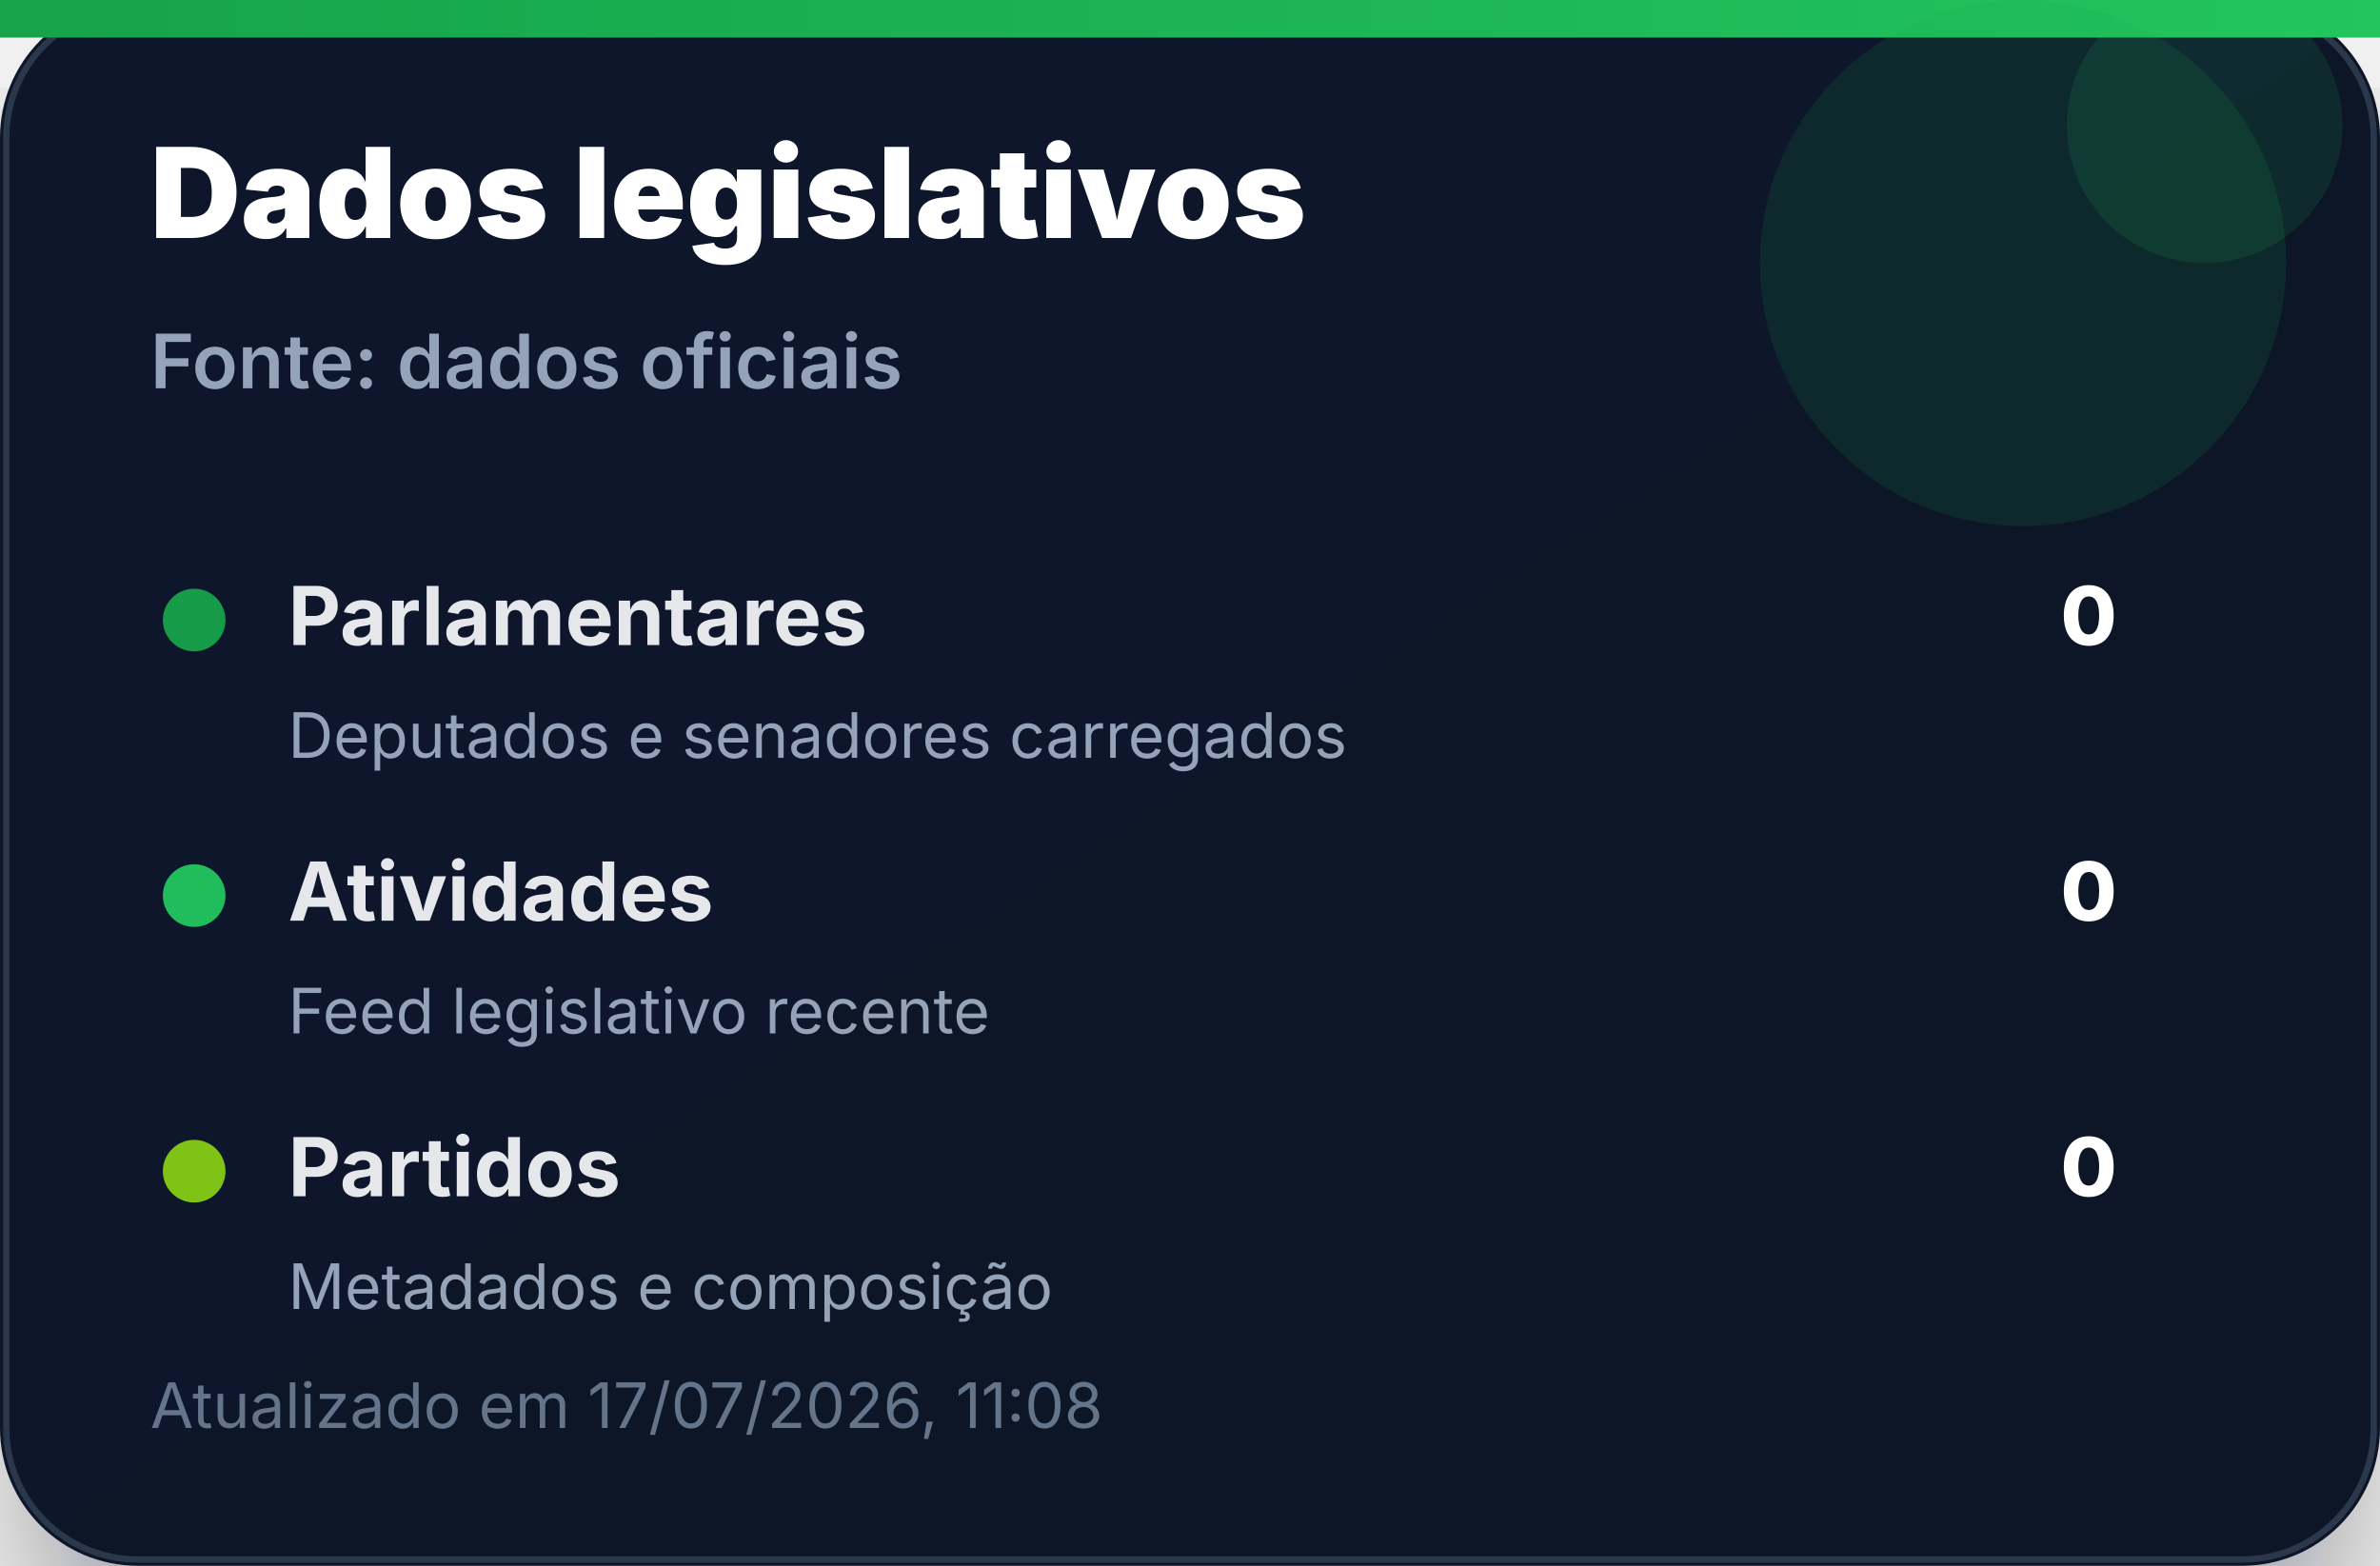
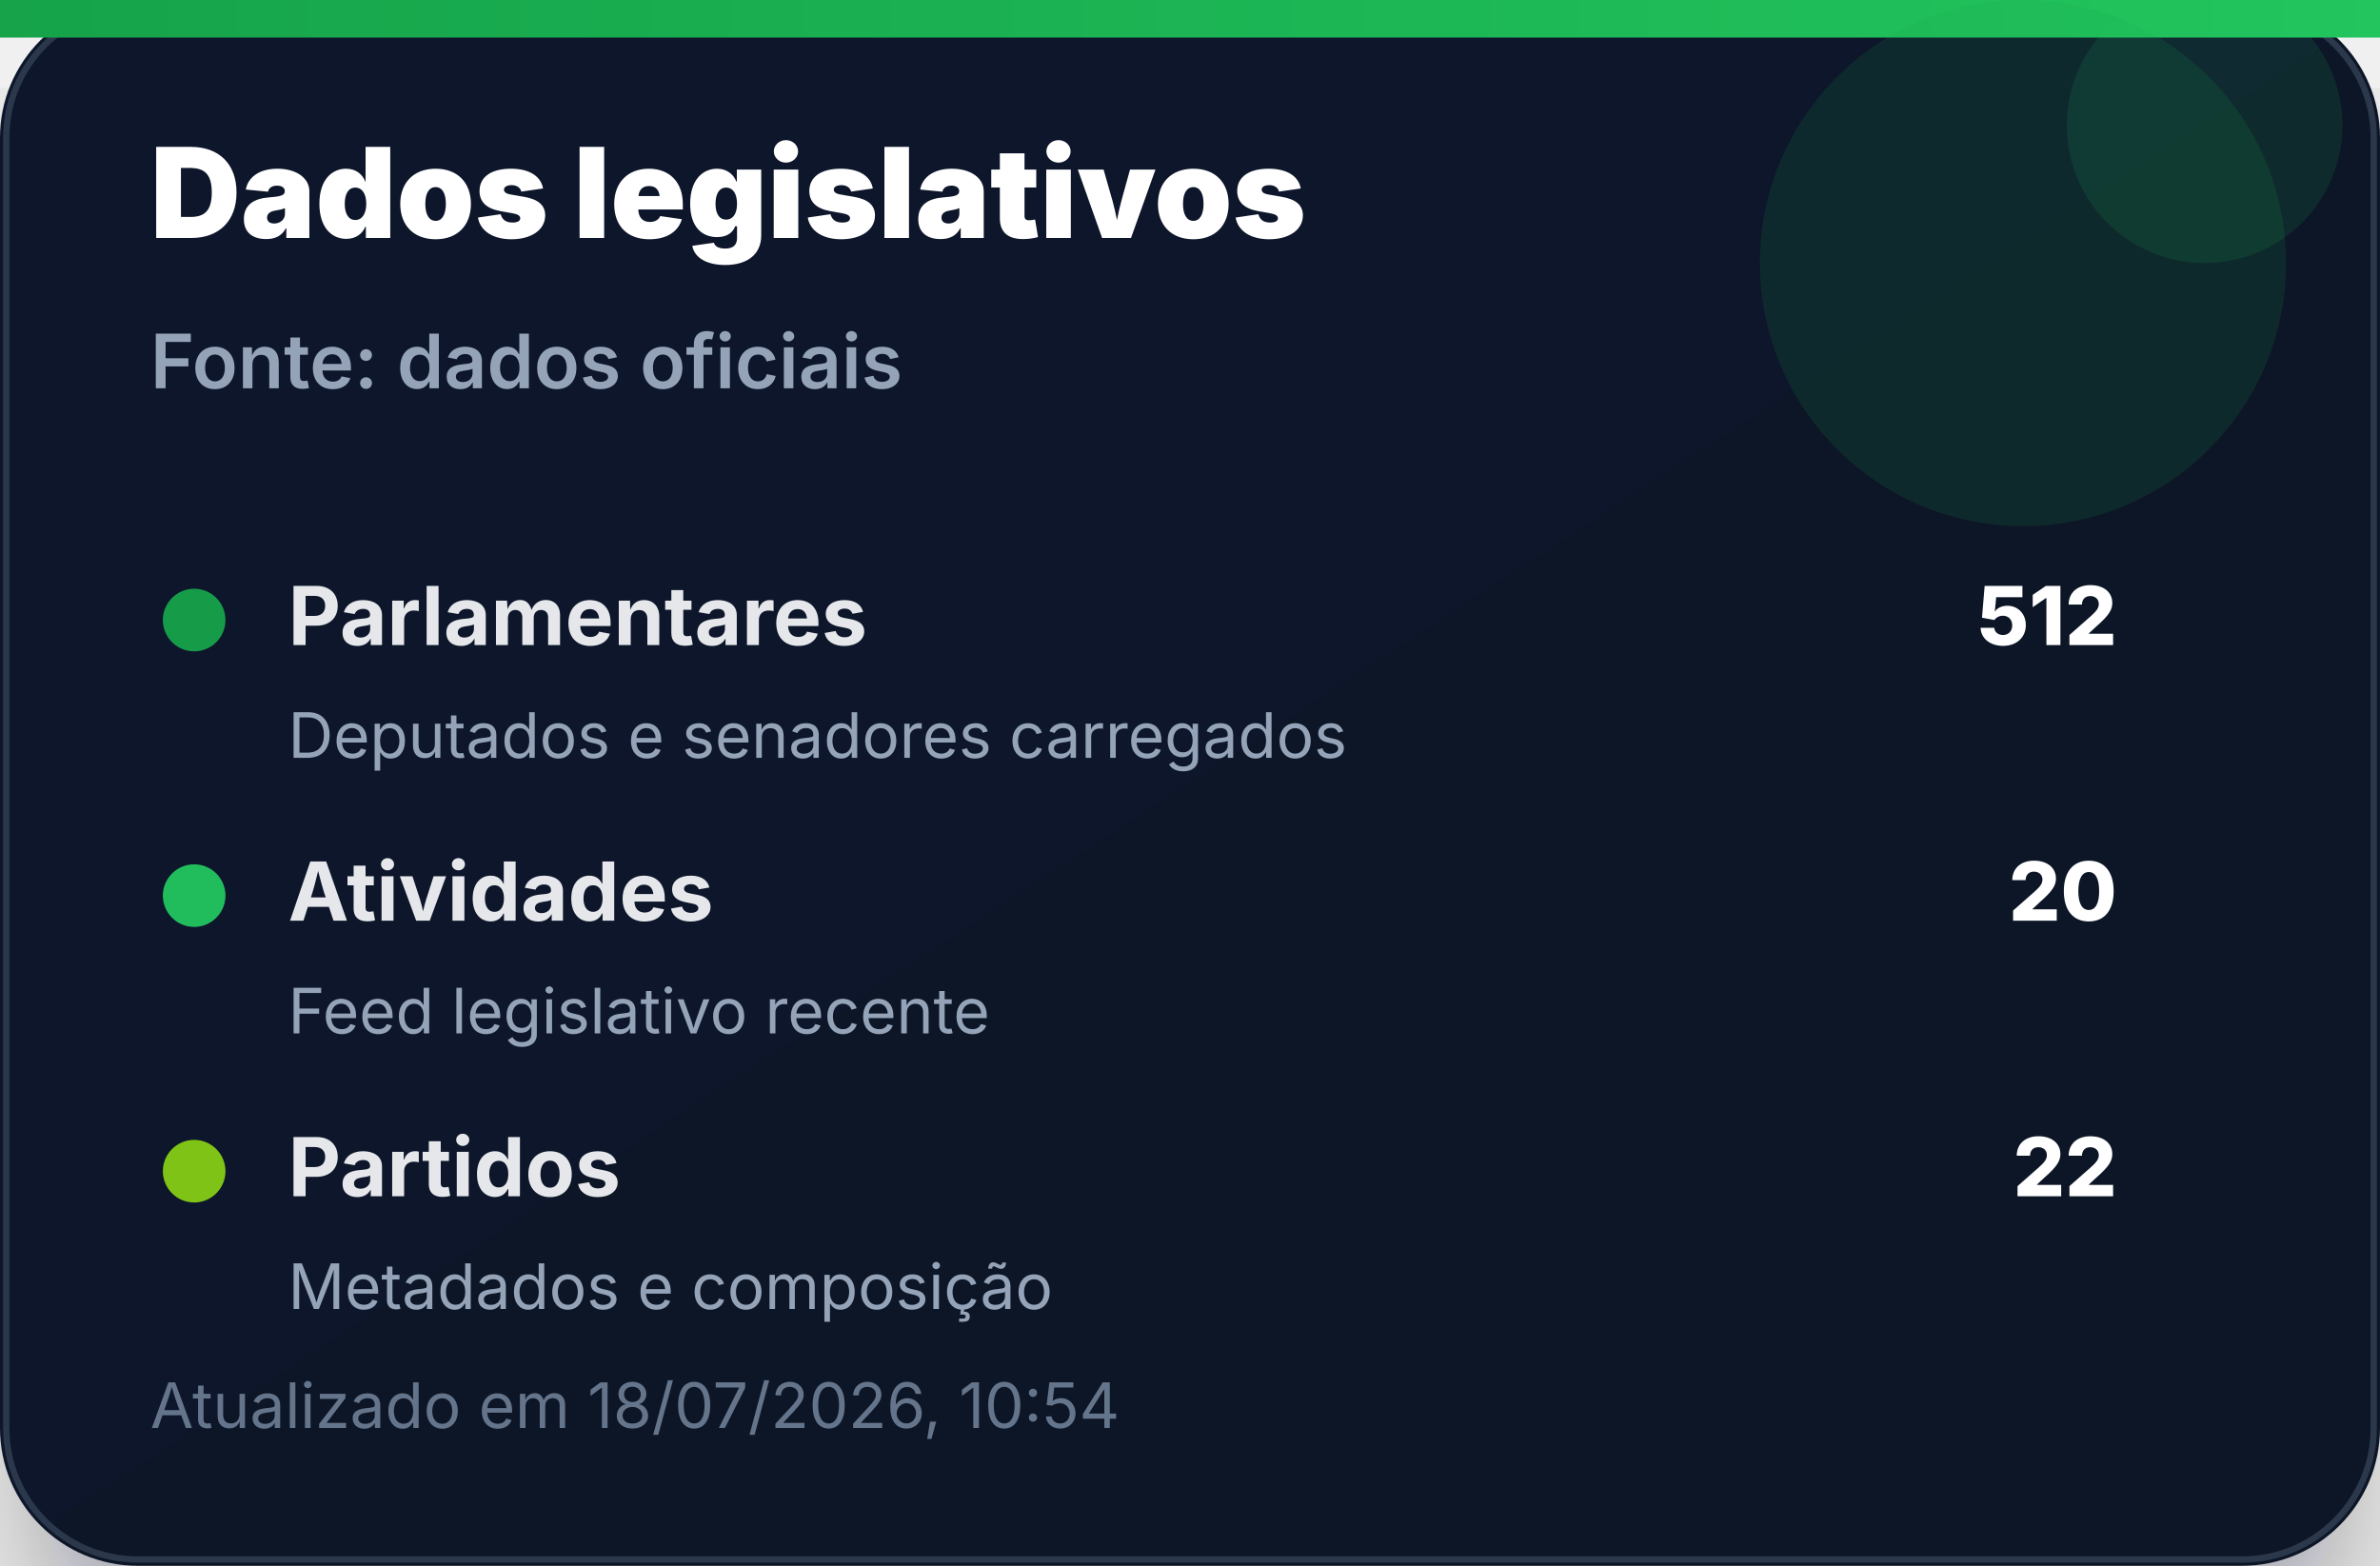
<svg xmlns="http://www.w3.org/2000/svg" width="380" height="250" viewBox="0 0 380 250" role="img" aria-label="Dados legislativos">
  <defs>
    <linearGradient id="bg" x1="0" x2="1" y1="0" y2="1">
      <stop offset="0%" stop-color="#0f172a" />
      <stop offset="100%" stop-color="#111827" />
    </linearGradient>
    <linearGradient id="accent" x1="0" x2="1">
      <stop offset="0%" stop-color="#16a34a" />
      <stop offset="100%" stop-color="#22c55e" />
    </linearGradient>
    <filter id="shadow" x="-20%" y="-20%" width="140%" height="140%">
      <feDropShadow dx="0" dy="14" stdDeviation="14" flood-color="#020617" flood-opacity="0.35" />
    </filter>
  </defs>
  <rect width="380" height="250" rx="22" fill="url(#bg)" filter="url(#shadow)" />
  <rect x="1" y="1" width="378" height="248" rx="21" fill="none" stroke="#334155" stroke-opacity="0.8" />
  <rect x="0" y="0" width="380" height="6" fill="url(#accent)" />
  <circle cx="323" cy="42" r="42" fill="#16a34a" opacity="0.14" />
  <circle cx="352" cy="20" r="22" fill="#22c55e" opacity="0.12" />
  <text x="24" y="38" font-family="Inter, Segoe UI, Arial, sans-serif" font-size="20" font-weight="900" fill="#ffffff">Dados legislativos</text>
  <text x="24" y="62" font-family="Inter, Segoe UI, Arial, sans-serif" font-size="12" font-weight="600" fill="#94a3b8">Fonte: dados oficiais</text>
  <g transform="translate(24 92)">
    <circle cx="7" cy="7" r="5" fill="#16a34a" opacity="0.95" />
    <text x="22" y="11" font-family="Inter, Segoe UI, Arial, sans-serif" font-size="13" font-weight="700" fill="#e5e7eb">Parlamentares</text>
-     <text x="314" y="11" text-anchor="end" font-family="Inter, Segoe UI, Arial, sans-serif" font-size="13" font-weight="800" fill="#ffffff">0</text>
+     <text x="314" y="11" text-anchor="end" font-family="Inter, Segoe UI, Arial, sans-serif" font-size="13" font-weight="800" fill="#ffffff">512</text>
    <text x="22" y="29" font-family="Inter, Segoe UI, Arial, sans-serif" font-size="10" fill="#94a3b8">Deputados e senadores carregados</text>
  </g>
  <g transform="translate(24 136)">
    <circle cx="7" cy="7" r="5" fill="#22c55e" opacity="0.95" />
    <text x="22" y="11" font-family="Inter, Segoe UI, Arial, sans-serif" font-size="13" font-weight="700" fill="#e5e7eb">Atividades</text>
-     <text x="314" y="11" text-anchor="end" font-family="Inter, Segoe UI, Arial, sans-serif" font-size="13" font-weight="800" fill="#ffffff">0</text>
+     <text x="314" y="11" text-anchor="end" font-family="Inter, Segoe UI, Arial, sans-serif" font-size="13" font-weight="800" fill="#ffffff">20</text>
    <text x="22" y="29" font-family="Inter, Segoe UI, Arial, sans-serif" font-size="10" fill="#94a3b8">Feed legislativo recente</text>
  </g>
  <g transform="translate(24 180)">
    <circle cx="7" cy="7" r="5" fill="#84cc16" opacity="0.95" />
    <text x="22" y="11" font-family="Inter, Segoe UI, Arial, sans-serif" font-size="13" font-weight="700" fill="#e5e7eb">Partidos</text>
-     <text x="314" y="11" text-anchor="end" font-family="Inter, Segoe UI, Arial, sans-serif" font-size="13" font-weight="800" fill="#ffffff">0</text>
+     <text x="314" y="11" text-anchor="end" font-family="Inter, Segoe UI, Arial, sans-serif" font-size="13" font-weight="800" fill="#ffffff">22</text>
    <text x="22" y="29" font-family="Inter, Segoe UI, Arial, sans-serif" font-size="10" fill="#94a3b8">Metadados e composição</text>
  </g>
-   <text x="24" y="228" font-family="Inter, Segoe UI, Arial, sans-serif" font-size="10" fill="#64748b">Atualizado em 17/07/2026, 11:08</text>
+   <text x="24" y="228" font-family="Inter, Segoe UI, Arial, sans-serif" font-size="10" fill="#64748b">Atualizado em 18/07/2026, 10:54</text>
</svg>
